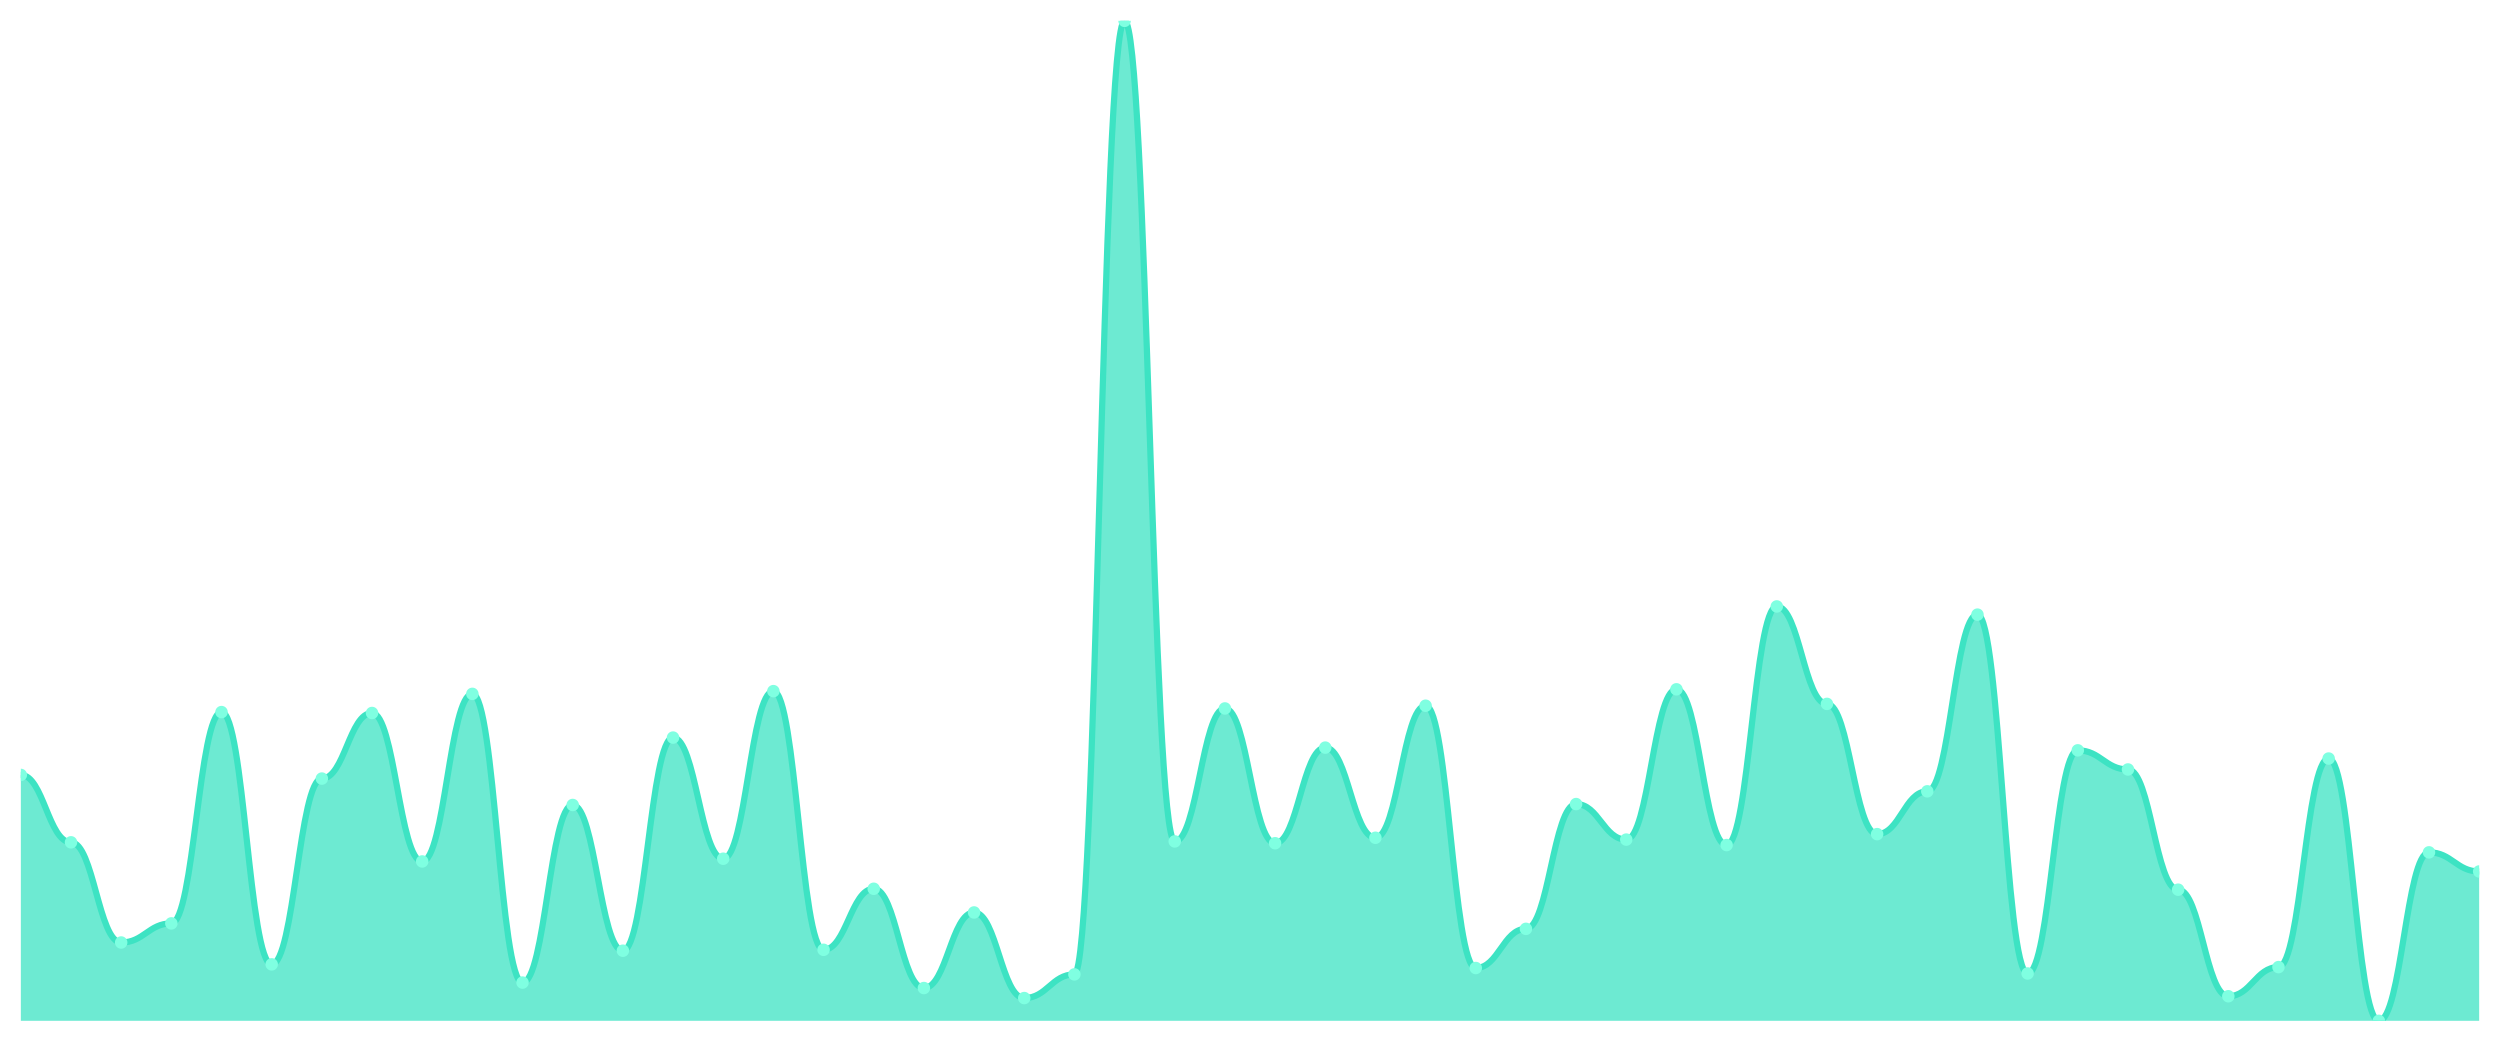
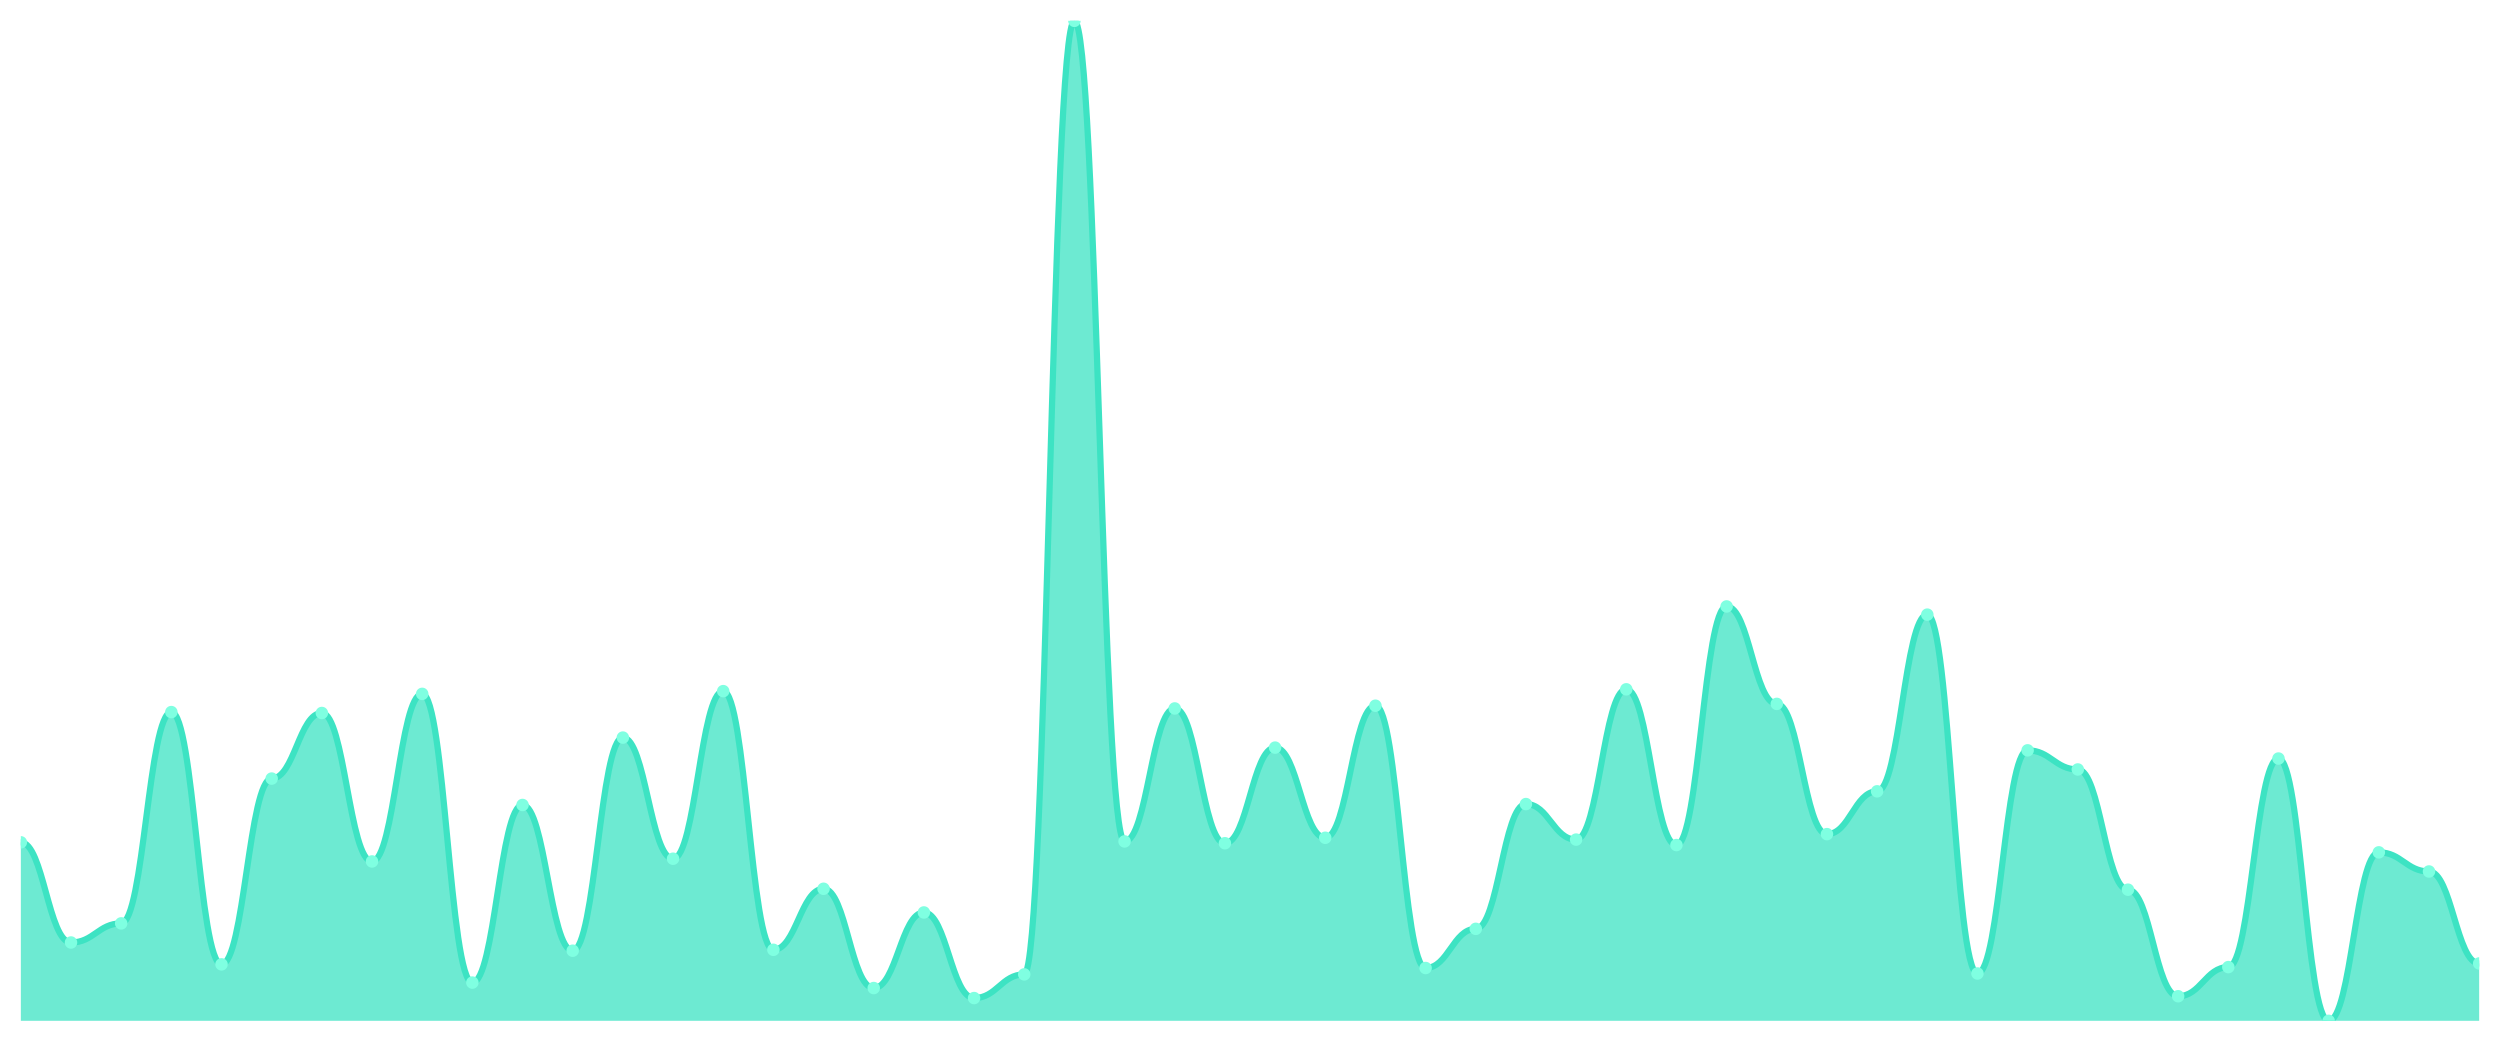
<svg xmlns="http://www.w3.org/2000/svg" viewBox="0 0 1200 500" width="1200" height="500">
  <defs>
    <clipPath id="c">
      <rect x="10" y="10" width="1180" height="480" />
    </clipPath>
  </defs>
  <rect width="1200" height="500" fill="none" />
  <g clip-path="url(#c)">
-     <path d="M 10,490 L 10,371.967 C 20.837,371.967 23.245,404.317 34.082,404.317 C 44.918,404.317 47.327,452.404 58.163,452.404 C 69,452.404 71.408,443.224 82.245,443.224 C 93.082,443.224 95.49,341.803 106.327,341.803 C 117.163,341.803 119.571,462.896 130.408,462.896 C 141.245,462.896 143.653,373.716 154.49,373.716 C 165.327,373.716 167.735,342.24 178.571,342.24 C 189.408,342.24 191.816,413.497 202.653,413.497 C 213.49,413.497 215.898,333.06 226.735,333.06 C 237.571,333.06 239.98,471.639 250.816,471.639 C 261.653,471.639 264.061,386.393 274.898,386.393 C 285.735,386.393 288.143,456.339 298.98,456.339 C 309.816,456.339 312.224,354.044 323.061,354.044 C 333.898,354.044 336.306,412.186 347.143,412.186 C 357.98,412.186 360.388,331.749 371.224,331.749 C 382.061,331.749 384.469,455.902 395.306,455.902 C 406.143,455.902 408.551,426.612 419.388,426.612 C 430.224,426.612 432.633,474.262 443.469,474.262 C 454.306,474.262 456.714,437.978 467.551,437.978 C 478.388,437.978 480.796,479.071 491.633,479.071 C 502.469,479.071 504.878,467.705 515.714,467.705 C 526.551,467.705 528.959,10 539.796,10 C 550.633,10 553.041,403.88 563.878,403.88 C 574.714,403.88 577.122,340.055 587.959,340.055 C 598.796,340.055 601.204,404.754 612.041,404.754 C 622.878,404.754 625.286,358.852 636.122,358.852 C 646.959,358.852 649.367,402.131 660.204,402.131 C 671.041,402.131 673.449,338.743 684.286,338.743 C 695.122,338.743 697.531,464.645 708.367,464.645 C 719.204,464.645 721.612,445.847 732.449,445.847 C 743.286,445.847 745.694,385.956 756.531,385.956 C 767.367,385.956 769.776,403.005 780.612,403.005 C 791.449,403.005 793.857,330.874 804.694,330.874 C 815.531,330.874 817.939,405.628 828.776,405.628 C 839.612,405.628 842.02,291.093 852.857,291.093 C 863.694,291.093 866.102,337.869 876.939,337.869 C 887.776,337.869 890.184,400.383 901.02,400.383 C 911.857,400.383 914.265,379.836 925.102,379.836 C 935.939,379.836 938.347,295.027 949.184,295.027 C 960.02,295.027 962.429,467.268 973.265,467.268 C 984.102,467.268 986.51,360.164 997.347,360.164 C 1008.184,360.164 1010.592,369.344 1021.429,369.344 C 1032.265,369.344 1034.673,427.049 1045.51,427.049 C 1056.347,427.049 1058.755,478.197 1069.592,478.197 C 1080.429,478.197 1082.837,464.208 1093.673,464.208 C 1104.51,464.208 1106.918,364.098 1117.755,364.098 C 1128.592,364.098 1131,490 1141.837,490 C 1152.673,490 1155.082,409.126 1165.918,409.126 C 1176.755,409.126 1179.163,418.306 1190,418.306 L 1190,490 Z" fill="rgba(61,227,195,0.75)" />
-     <path d="M 10,371.967 C 20.837,371.967 23.245,404.317 34.082,404.317 C 44.918,404.317 47.327,452.404 58.163,452.404 C 69,452.404 71.408,443.224 82.245,443.224 C 93.082,443.224 95.49,341.803 106.327,341.803 C 117.163,341.803 119.571,462.896 130.408,462.896 C 141.245,462.896 143.653,373.716 154.49,373.716 C 165.327,373.716 167.735,342.24 178.571,342.24 C 189.408,342.24 191.816,413.497 202.653,413.497 C 213.49,413.497 215.898,333.06 226.735,333.06 C 237.571,333.06 239.98,471.639 250.816,471.639 C 261.653,471.639 264.061,386.393 274.898,386.393 C 285.735,386.393 288.143,456.339 298.98,456.339 C 309.816,456.339 312.224,354.044 323.061,354.044 C 333.898,354.044 336.306,412.186 347.143,412.186 C 357.98,412.186 360.388,331.749 371.224,331.749 C 382.061,331.749 384.469,455.902 395.306,455.902 C 406.143,455.902 408.551,426.612 419.388,426.612 C 430.224,426.612 432.633,474.262 443.469,474.262 C 454.306,474.262 456.714,437.978 467.551,437.978 C 478.388,437.978 480.796,479.071 491.633,479.071 C 502.469,479.071 504.878,467.705 515.714,467.705 C 526.551,467.705 528.959,10 539.796,10 C 550.633,10 553.041,403.88 563.878,403.88 C 574.714,403.88 577.122,340.055 587.959,340.055 C 598.796,340.055 601.204,404.754 612.041,404.754 C 622.878,404.754 625.286,358.852 636.122,358.852 C 646.959,358.852 649.367,402.131 660.204,402.131 C 671.041,402.131 673.449,338.743 684.286,338.743 C 695.122,338.743 697.531,464.645 708.367,464.645 C 719.204,464.645 721.612,445.847 732.449,445.847 C 743.286,445.847 745.694,385.956 756.531,385.956 C 767.367,385.956 769.776,403.005 780.612,403.005 C 791.449,403.005 793.857,330.874 804.694,330.874 C 815.531,330.874 817.939,405.628 828.776,405.628 C 839.612,405.628 842.02,291.093 852.857,291.093 C 863.694,291.093 866.102,337.869 876.939,337.869 C 887.776,337.869 890.184,400.383 901.02,400.383 C 911.857,400.383 914.265,379.836 925.102,379.836 C 935.939,379.836 938.347,295.027 949.184,295.027 C 960.02,295.027 962.429,467.268 973.265,467.268 C 984.102,467.268 986.51,360.164 997.347,360.164 C 1008.184,360.164 1010.592,369.344 1021.429,369.344 C 1032.265,369.344 1034.673,427.049 1045.51,427.049 C 1056.347,427.049 1058.755,478.197 1069.592,478.197 C 1080.429,478.197 1082.837,464.208 1093.673,464.208 C 1104.51,464.208 1106.918,364.098 1117.755,364.098 C 1128.592,364.098 1131,490 1141.837,490 C 1152.673,490 1155.082,409.126 1165.918,409.126 C 1176.755,409.126 1179.163,418.306 1190,418.306" fill="none" stroke="#3de3c3" stroke-width="3" stroke-linecap="round" stroke-linejoin="round" />
-     <circle cx="10" cy="371.967" r="3" fill="#7fffe1" />
-     <circle cx="34.082" cy="404.317" r="3" fill="#7fffe1" />
-     <circle cx="58.163" cy="452.404" r="3" fill="#7fffe1" />
-     <circle cx="82.245" cy="443.224" r="3" fill="#7fffe1" />
-     <circle cx="106.327" cy="341.803" r="3" fill="#7fffe1" />
-     <circle cx="130.408" cy="462.896" r="3" fill="#7fffe1" />
-     <circle cx="154.49" cy="373.716" r="3" fill="#7fffe1" />
-     <circle cx="178.571" cy="342.24" r="3" fill="#7fffe1" />
-     <circle cx="202.653" cy="413.497" r="3" fill="#7fffe1" />
-     <circle cx="226.735" cy="333.06" r="3" fill="#7fffe1" />
-     <circle cx="250.816" cy="471.639" r="3" fill="#7fffe1" />
-     <circle cx="274.898" cy="386.393" r="3" fill="#7fffe1" />
-     <circle cx="298.98" cy="456.339" r="3" fill="#7fffe1" />
-     <circle cx="323.061" cy="354.044" r="3" fill="#7fffe1" />
-     <circle cx="347.143" cy="412.186" r="3" fill="#7fffe1" />
-     <circle cx="371.224" cy="331.749" r="3" fill="#7fffe1" />
-     <circle cx="395.306" cy="455.902" r="3" fill="#7fffe1" />
-     <circle cx="419.388" cy="426.612" r="3" fill="#7fffe1" />
-     <circle cx="443.469" cy="474.262" r="3" fill="#7fffe1" />
-     <circle cx="467.551" cy="437.978" r="3" fill="#7fffe1" />
-     <circle cx="491.633" cy="479.071" r="3" fill="#7fffe1" />
-     <circle cx="515.714" cy="467.705" r="3" fill="#7fffe1" />
-     <circle cx="539.796" cy="10" r="3" fill="#7fffe1" />
-     <circle cx="563.878" cy="403.88" r="3" fill="#7fffe1" />
-     <circle cx="587.959" cy="340.055" r="3" fill="#7fffe1" />
-     <circle cx="612.041" cy="404.754" r="3" fill="#7fffe1" />
-     <circle cx="636.122" cy="358.852" r="3" fill="#7fffe1" />
-     <circle cx="660.204" cy="402.131" r="3" fill="#7fffe1" />
-     <circle cx="684.286" cy="338.743" r="3" fill="#7fffe1" />
-     <circle cx="708.367" cy="464.645" r="3" fill="#7fffe1" />
-     <circle cx="732.449" cy="445.847" r="3" fill="#7fffe1" />
-     <circle cx="756.531" cy="385.956" r="3" fill="#7fffe1" />
-     <circle cx="780.612" cy="403.005" r="3" fill="#7fffe1" />
-     <circle cx="804.694" cy="330.874" r="3" fill="#7fffe1" />
-     <circle cx="828.776" cy="405.628" r="3" fill="#7fffe1" />
-     <circle cx="852.857" cy="291.093" r="3" fill="#7fffe1" />
-     <circle cx="876.939" cy="337.869" r="3" fill="#7fffe1" />
-     <circle cx="901.02" cy="400.383" r="3" fill="#7fffe1" />
-     <circle cx="925.102" cy="379.836" r="3" fill="#7fffe1" />
-     <circle cx="949.184" cy="295.027" r="3" fill="#7fffe1" />
-     <circle cx="973.265" cy="467.268" r="3" fill="#7fffe1" />
-     <circle cx="997.347" cy="360.164" r="3" fill="#7fffe1" />
-     <circle cx="1021.429" cy="369.344" r="3" fill="#7fffe1" />
-     <circle cx="1045.51" cy="427.049" r="3" fill="#7fffe1" />
-     <circle cx="1069.592" cy="478.197" r="3" fill="#7fffe1" />
-     <circle cx="1093.673" cy="464.208" r="3" fill="#7fffe1" />
-     <circle cx="1117.755" cy="364.098" r="3" fill="#7fffe1" />
-     <circle cx="1141.837" cy="490" r="3" fill="#7fffe1" />
-     <circle cx="1165.918" cy="409.126" r="3" fill="#7fffe1" />
-     <circle cx="1190" cy="418.306" r="3" fill="#7fffe1" />
+     <path d="M 10,490 L 10,404.317 C 20.837,404.317 23.245,452.404 34.082,452.404 C 44.918,452.404 47.327,443.224 58.163,443.224 C 69,443.224 71.408,341.803 82.245,341.803 C 93.082,341.803 95.49,462.896 106.327,462.896 C 117.163,462.896 119.571,373.716 130.408,373.716 C 141.245,373.716 143.653,342.24 154.49,342.24 C 165.327,342.24 167.735,413.497 178.571,413.497 C 189.408,413.497 191.816,333.06 202.653,333.06 C 213.49,333.06 215.898,471.639 226.735,471.639 C 237.571,471.639 239.98,386.393 250.816,386.393 C 261.653,386.393 264.061,456.339 274.898,456.339 C 285.735,456.339 288.143,354.044 298.98,354.044 C 309.816,354.044 312.224,412.186 323.061,412.186 C 333.898,412.186 336.306,331.749 347.143,331.749 C 357.98,331.749 360.388,455.902 371.224,455.902 C 382.061,455.902 384.469,426.612 395.306,426.612 C 406.143,426.612 408.551,474.262 419.388,474.262 C 430.224,474.262 432.633,437.978 443.469,437.978 C 454.306,437.978 456.714,479.071 467.551,479.071 C 478.388,479.071 480.796,467.705 491.633,467.705 C 502.469,467.705 504.878,10 515.714,10 C 526.551,10 528.959,403.88 539.796,403.88 C 550.633,403.88 553.041,340.055 563.878,340.055 C 574.714,340.055 577.122,404.754 587.959,404.754 C 598.796,404.754 601.204,358.852 612.041,358.852 C 622.878,358.852 625.286,402.131 636.122,402.131 C 646.959,402.131 649.367,338.743 660.204,338.743 C 671.041,338.743 673.449,464.645 684.286,464.645 C 695.122,464.645 697.531,445.847 708.367,445.847 C 719.204,445.847 721.612,385.956 732.449,385.956 C 743.286,385.956 745.694,403.005 756.531,403.005 C 767.367,403.005 769.776,330.874 780.612,330.874 C 791.449,330.874 793.857,405.628 804.694,405.628 C 815.531,405.628 817.939,291.093 828.776,291.093 C 839.612,291.093 842.02,337.869 852.857,337.869 C 863.694,337.869 866.102,400.383 876.939,400.383 C 887.776,400.383 890.184,379.836 901.02,379.836 C 911.857,379.836 914.265,295.027 925.102,295.027 C 935.939,295.027 938.347,467.268 949.184,467.268 C 960.02,467.268 962.429,360.164 973.265,360.164 C 984.102,360.164 986.51,369.344 997.347,369.344 C 1008.184,369.344 1010.592,427.049 1021.429,427.049 C 1032.265,427.049 1034.673,478.197 1045.51,478.197 C 1056.347,478.197 1058.755,464.208 1069.592,464.208 C 1080.429,464.208 1082.837,364.098 1093.673,364.098 C 1104.51,364.098 1106.918,490 1117.755,490 C 1128.592,490 1131,409.126 1141.837,409.126 C 1152.673,409.126 1155.082,418.306 1165.918,418.306 C 1176.755,418.306 1179.163,462.459 1190,462.459 L 1190,490 Z" fill="rgba(61,227,195,0.75)" />
+     <path d="M 10,404.317 C 20.837,404.317 23.245,452.404 34.082,452.404 C 44.918,452.404 47.327,443.224 58.163,443.224 C 69,443.224 71.408,341.803 82.245,341.803 C 93.082,341.803 95.49,462.896 106.327,462.896 C 117.163,462.896 119.571,373.716 130.408,373.716 C 141.245,373.716 143.653,342.24 154.49,342.24 C 165.327,342.24 167.735,413.497 178.571,413.497 C 189.408,413.497 191.816,333.06 202.653,333.06 C 213.49,333.06 215.898,471.639 226.735,471.639 C 237.571,471.639 239.98,386.393 250.816,386.393 C 261.653,386.393 264.061,456.339 274.898,456.339 C 285.735,456.339 288.143,354.044 298.98,354.044 C 309.816,354.044 312.224,412.186 323.061,412.186 C 333.898,412.186 336.306,331.749 347.143,331.749 C 357.98,331.749 360.388,455.902 371.224,455.902 C 382.061,455.902 384.469,426.612 395.306,426.612 C 406.143,426.612 408.551,474.262 419.388,474.262 C 430.224,474.262 432.633,437.978 443.469,437.978 C 454.306,437.978 456.714,479.071 467.551,479.071 C 478.388,479.071 480.796,467.705 491.633,467.705 C 502.469,467.705 504.878,10 515.714,10 C 526.551,10 528.959,403.88 539.796,403.88 C 550.633,403.88 553.041,340.055 563.878,340.055 C 574.714,340.055 577.122,404.754 587.959,404.754 C 598.796,404.754 601.204,358.852 612.041,358.852 C 622.878,358.852 625.286,402.131 636.122,402.131 C 646.959,402.131 649.367,338.743 660.204,338.743 C 671.041,338.743 673.449,464.645 684.286,464.645 C 695.122,464.645 697.531,445.847 708.367,445.847 C 719.204,445.847 721.612,385.956 732.449,385.956 C 743.286,385.956 745.694,403.005 756.531,403.005 C 767.367,403.005 769.776,330.874 780.612,330.874 C 791.449,330.874 793.857,405.628 804.694,405.628 C 815.531,405.628 817.939,291.093 828.776,291.093 C 839.612,291.093 842.02,337.869 852.857,337.869 C 863.694,337.869 866.102,400.383 876.939,400.383 C 887.776,400.383 890.184,379.836 901.02,379.836 C 911.857,379.836 914.265,295.027 925.102,295.027 C 935.939,295.027 938.347,467.268 949.184,467.268 C 960.02,467.268 962.429,360.164 973.265,360.164 C 984.102,360.164 986.51,369.344 997.347,369.344 C 1008.184,369.344 1010.592,427.049 1021.429,427.049 C 1032.265,427.049 1034.673,478.197 1045.51,478.197 C 1056.347,478.197 1058.755,464.208 1069.592,464.208 C 1080.429,464.208 1082.837,364.098 1093.673,364.098 C 1104.51,364.098 1106.918,490 1117.755,490 C 1128.592,490 1131,409.126 1141.837,409.126 C 1152.673,409.126 1155.082,418.306 1165.918,418.306 C 1176.755,418.306 1179.163,462.459 1190,462.459" fill="none" stroke="#3de3c3" stroke-width="3" stroke-linecap="round" stroke-linejoin="round" />
+     <circle cx="10" cy="404.317" r="3" fill="#7fffe1" />
+     <circle cx="34.082" cy="452.404" r="3" fill="#7fffe1" />
+     <circle cx="58.163" cy="443.224" r="3" fill="#7fffe1" />
+     <circle cx="82.245" cy="341.803" r="3" fill="#7fffe1" />
+     <circle cx="106.327" cy="462.896" r="3" fill="#7fffe1" />
+     <circle cx="130.408" cy="373.716" r="3" fill="#7fffe1" />
+     <circle cx="154.49" cy="342.24" r="3" fill="#7fffe1" />
+     <circle cx="178.571" cy="413.497" r="3" fill="#7fffe1" />
+     <circle cx="202.653" cy="333.06" r="3" fill="#7fffe1" />
+     <circle cx="226.735" cy="471.639" r="3" fill="#7fffe1" />
+     <circle cx="250.816" cy="386.393" r="3" fill="#7fffe1" />
+     <circle cx="274.898" cy="456.339" r="3" fill="#7fffe1" />
+     <circle cx="298.98" cy="354.044" r="3" fill="#7fffe1" />
+     <circle cx="323.061" cy="412.186" r="3" fill="#7fffe1" />
+     <circle cx="347.143" cy="331.749" r="3" fill="#7fffe1" />
+     <circle cx="371.224" cy="455.902" r="3" fill="#7fffe1" />
+     <circle cx="395.306" cy="426.612" r="3" fill="#7fffe1" />
+     <circle cx="419.388" cy="474.262" r="3" fill="#7fffe1" />
+     <circle cx="443.469" cy="437.978" r="3" fill="#7fffe1" />
+     <circle cx="467.551" cy="479.071" r="3" fill="#7fffe1" />
+     <circle cx="491.633" cy="467.705" r="3" fill="#7fffe1" />
+     <circle cx="515.714" cy="10" r="3" fill="#7fffe1" />
+     <circle cx="539.796" cy="403.88" r="3" fill="#7fffe1" />
+     <circle cx="563.878" cy="340.055" r="3" fill="#7fffe1" />
+     <circle cx="587.959" cy="404.754" r="3" fill="#7fffe1" />
+     <circle cx="612.041" cy="358.852" r="3" fill="#7fffe1" />
+     <circle cx="636.122" cy="402.131" r="3" fill="#7fffe1" />
+     <circle cx="660.204" cy="338.743" r="3" fill="#7fffe1" />
+     <circle cx="684.286" cy="464.645" r="3" fill="#7fffe1" />
+     <circle cx="708.367" cy="445.847" r="3" fill="#7fffe1" />
+     <circle cx="732.449" cy="385.956" r="3" fill="#7fffe1" />
+     <circle cx="756.531" cy="403.005" r="3" fill="#7fffe1" />
+     <circle cx="780.612" cy="330.874" r="3" fill="#7fffe1" />
+     <circle cx="804.694" cy="405.628" r="3" fill="#7fffe1" />
+     <circle cx="828.776" cy="291.093" r="3" fill="#7fffe1" />
+     <circle cx="852.857" cy="337.869" r="3" fill="#7fffe1" />
+     <circle cx="876.939" cy="400.383" r="3" fill="#7fffe1" />
+     <circle cx="901.02" cy="379.836" r="3" fill="#7fffe1" />
+     <circle cx="925.102" cy="295.027" r="3" fill="#7fffe1" />
+     <circle cx="949.184" cy="467.268" r="3" fill="#7fffe1" />
+     <circle cx="973.265" cy="360.164" r="3" fill="#7fffe1" />
+     <circle cx="997.347" cy="369.344" r="3" fill="#7fffe1" />
+     <circle cx="1021.429" cy="427.049" r="3" fill="#7fffe1" />
+     <circle cx="1045.51" cy="478.197" r="3" fill="#7fffe1" />
+     <circle cx="1069.592" cy="464.208" r="3" fill="#7fffe1" />
+     <circle cx="1093.673" cy="364.098" r="3" fill="#7fffe1" />
+     <circle cx="1117.755" cy="490" r="3" fill="#7fffe1" />
+     <circle cx="1141.837" cy="409.126" r="3" fill="#7fffe1" />
+     <circle cx="1165.918" cy="418.306" r="3" fill="#7fffe1" />
+     <circle cx="1190" cy="462.459" r="3" fill="#7fffe1" />
  </g>
</svg>
